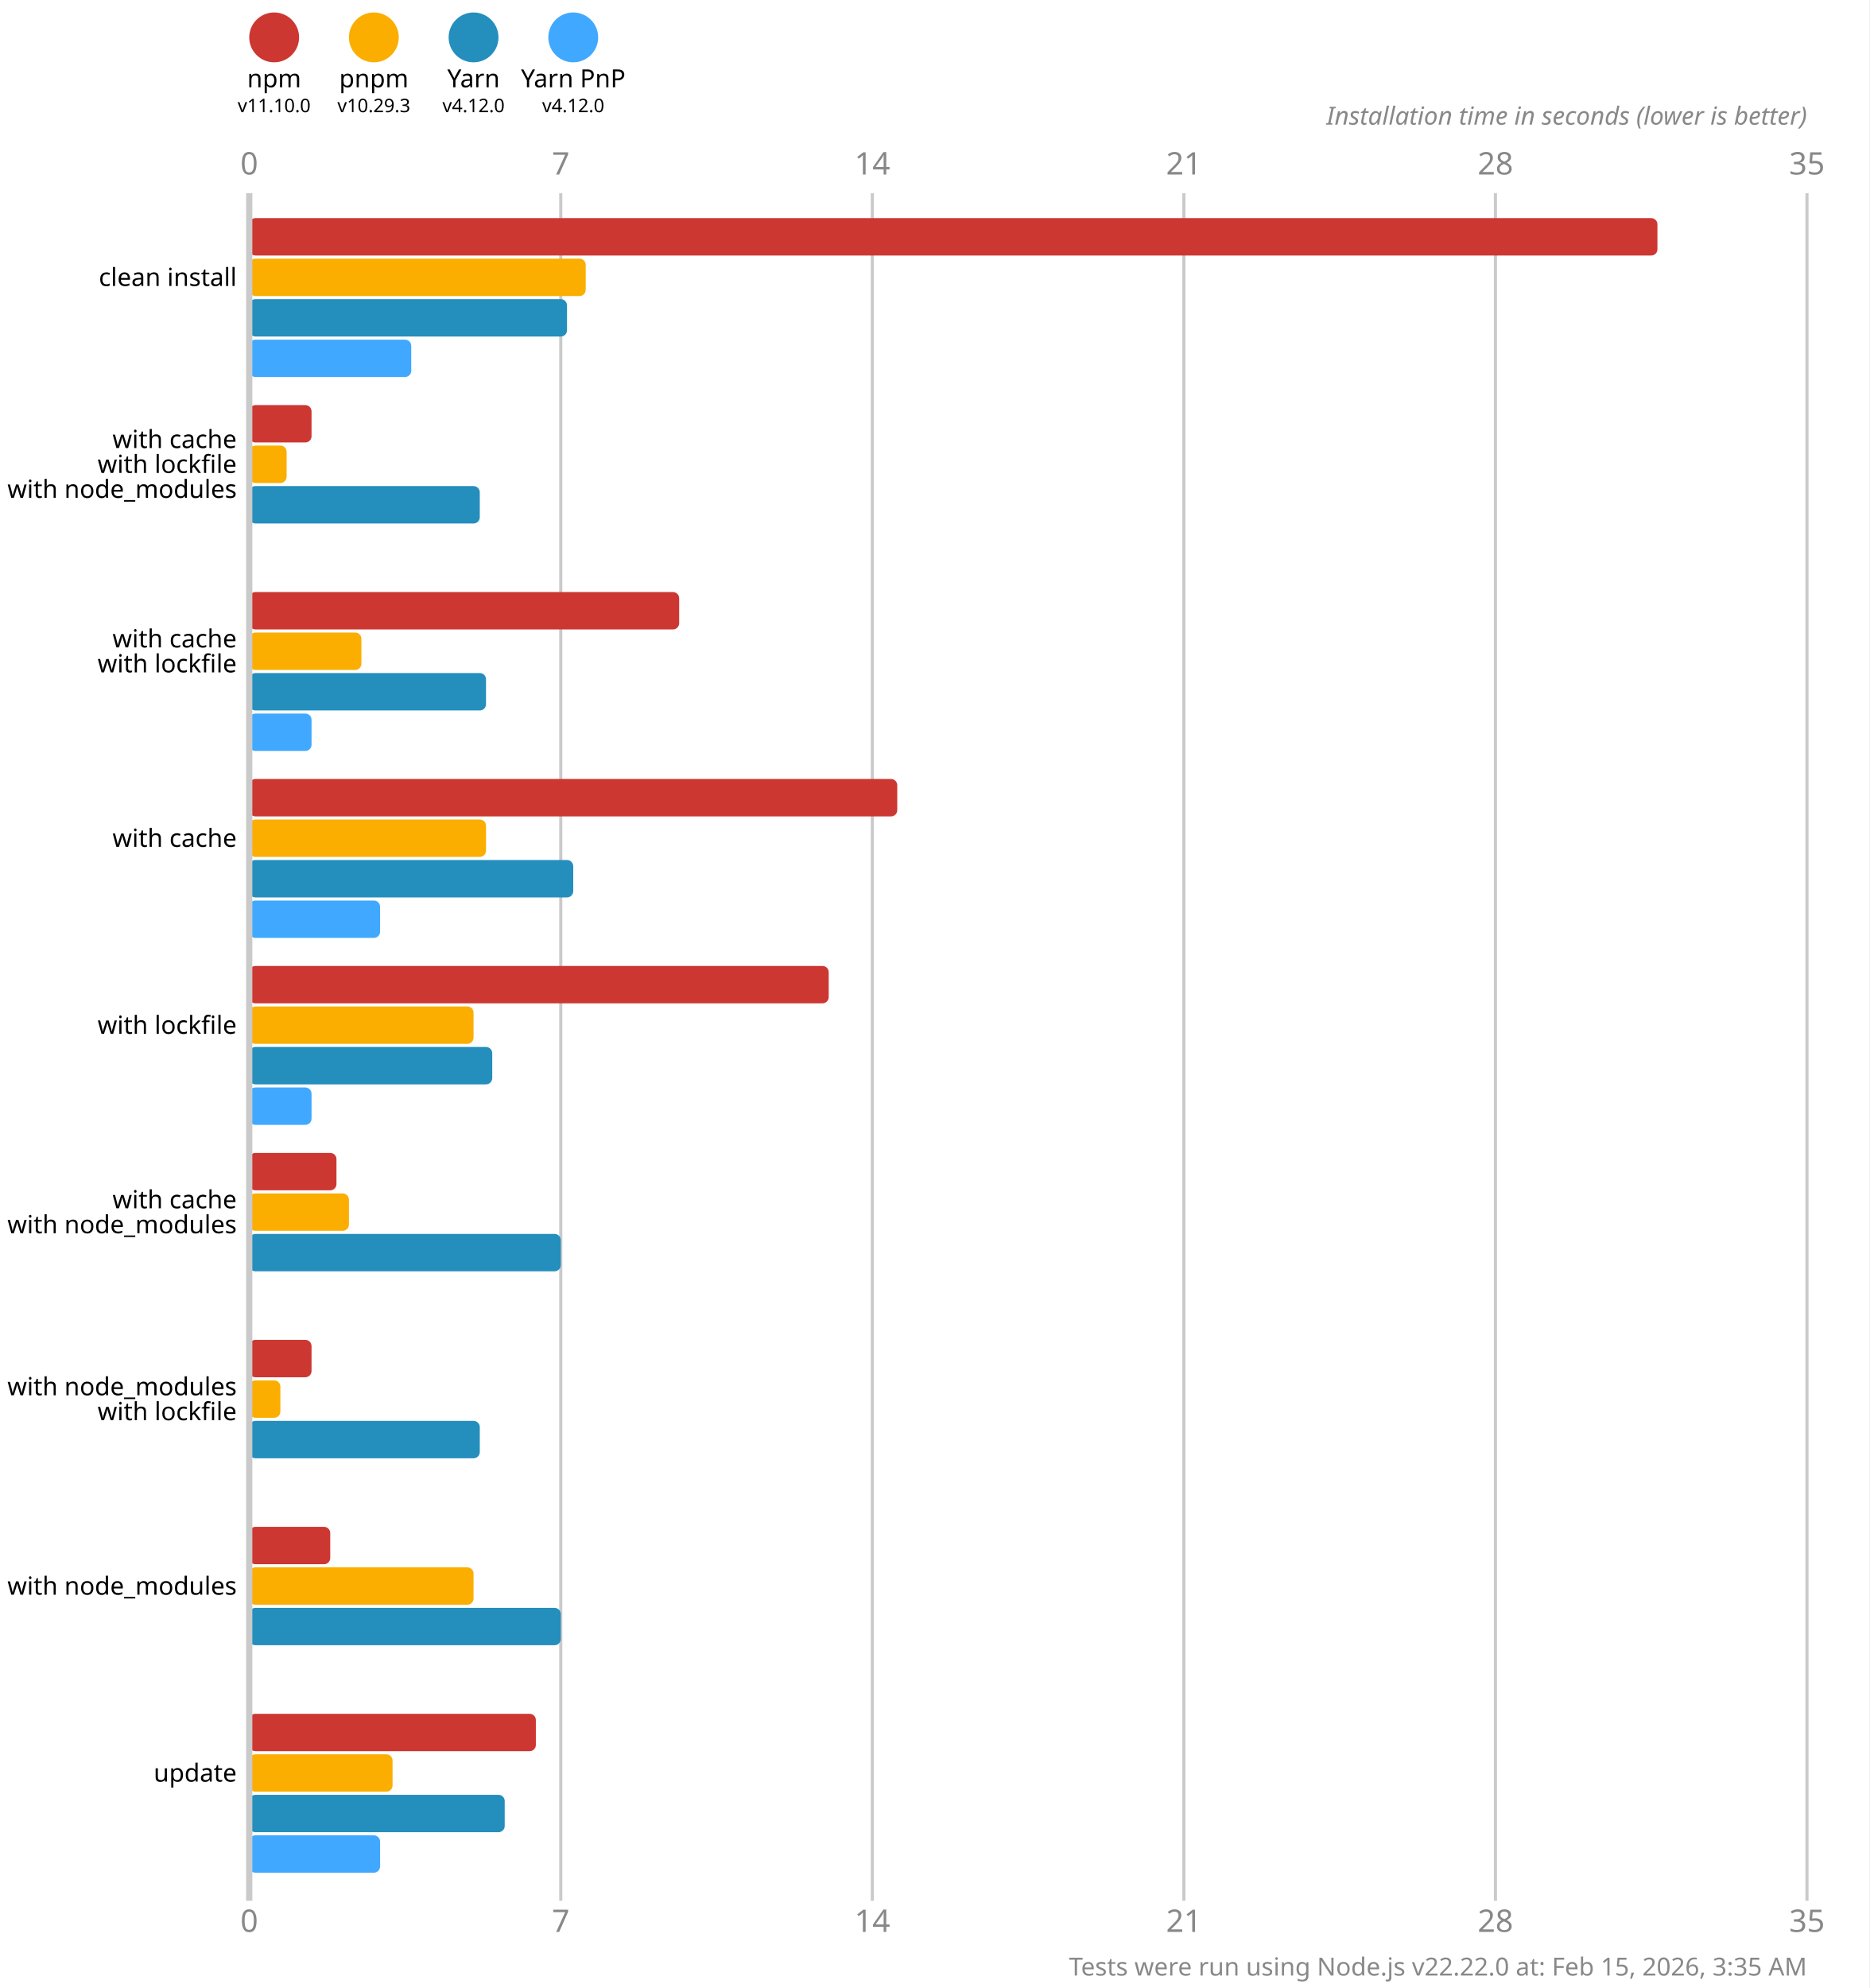
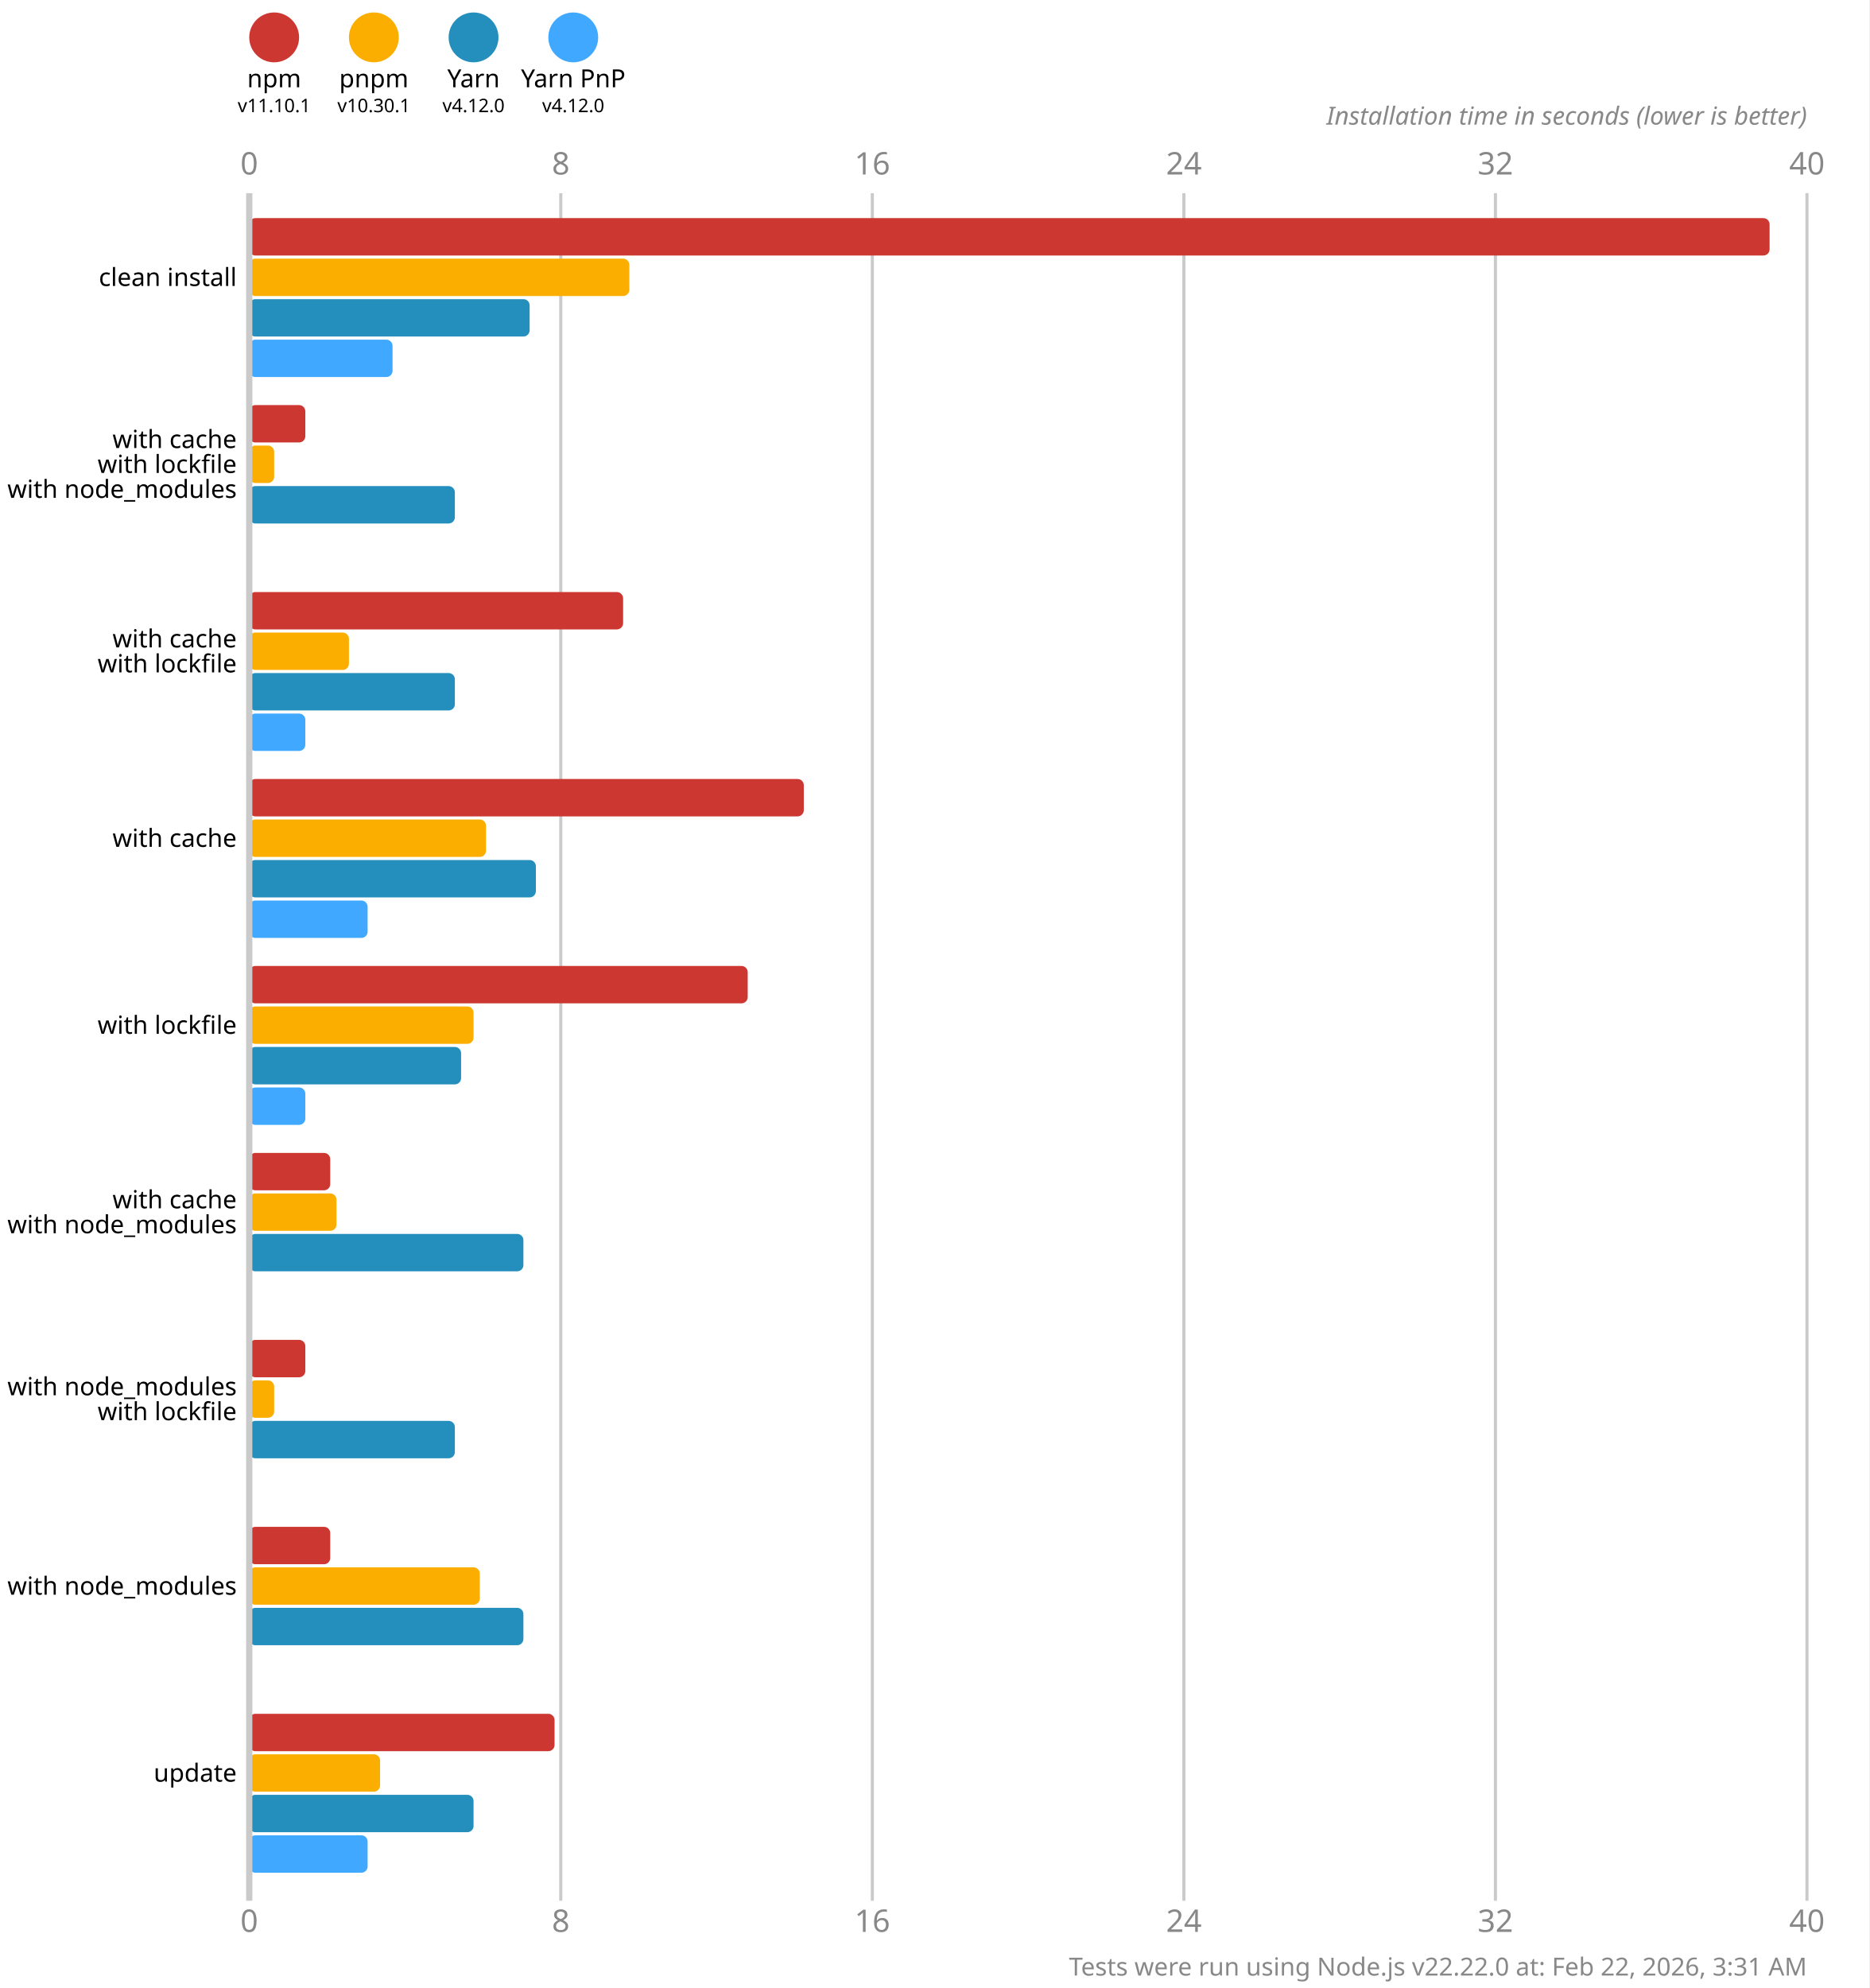
<svg xmlns="http://www.w3.org/2000/svg" version="1.1" viewBox="0 0 300 319">
  <style>
    .font { font-family: sans-serif; }
    .s3 { font-size: 3px; }
    .s4 { font-size: 4px; }
    .s5 { font-size: 5px; }
    .line { stroke: #cacaca; }
    .width { stroke-width: 0.5; }
    .text { fill: #888; }
  </style>
  <rect x="0" y="0" width="300" height="319" fill="#fff" />
  <circle cx="44" cy="6" r="4" fill="#cd3731" />
  <text x="44" y="14" class="font s4" text-anchor="middle">npm</text>
-   <text x="44" y="18" class="font s3" text-anchor="middle">v11.10.0</text>
+   <text x="44" y="18" class="font s3" text-anchor="middle">v11.10.1</text>
  <circle cx="60" cy="6" r="4" fill="#fbae00" />
  <text x="60" y="14" class="font s4" text-anchor="middle">pnpm</text>
-   <text x="60" y="18" class="font s3" text-anchor="middle">v10.29.3</text>
+   <text x="60" y="18" class="font s3" text-anchor="middle">v10.30.1</text>
  <circle cx="76" cy="6" r="4" fill="#248ebd" />
  <text x="76" y="14" class="font s4" text-anchor="middle">Yarn</text>
  <text x="76" y="18" class="font s3" text-anchor="middle">v4.12.0</text>
  <circle cx="92" cy="6" r="4" fill="#40a9ff" />
  <text x="92" y="14" class="font s4" text-anchor="middle">Yarn PnP</text>
  <text x="92" y="18" class="font s3" text-anchor="middle">v4.12.0</text>
  <text x="40" y="28" class="font s5 text" text-anchor="middle">0</text>
  <text x="40" y="310" class="font s5 text" text-anchor="middle">0</text>
  <line x1="90" y1="31" x2="90" y2="305" class="line width" />
-   <text x="90" y="28" class="font s5 text" text-anchor="middle">7</text>
-   <text x="90" y="310" class="font s5 text" text-anchor="middle">7</text>
+   <text x="90" y="28" class="font s5 text" text-anchor="middle">8</text>
+   <text x="90" y="310" class="font s5 text" text-anchor="middle">8</text>
  <line x1="140" y1="31" x2="140" y2="305" class="line width" />
-   <text x="140" y="28" class="font s5 text" text-anchor="middle">14</text>
-   <text x="140" y="310" class="font s5 text" text-anchor="middle">14</text>
+   <text x="140" y="28" class="font s5 text" text-anchor="middle">16</text>
+   <text x="140" y="310" class="font s5 text" text-anchor="middle">16</text>
  <line x1="190" y1="31" x2="190" y2="305" class="line width" />
-   <text x="190" y="28" class="font s5 text" text-anchor="middle">21</text>
-   <text x="190" y="310" class="font s5 text" text-anchor="middle">21</text>
+   <text x="190" y="28" class="font s5 text" text-anchor="middle">24</text>
+   <text x="190" y="310" class="font s5 text" text-anchor="middle">24</text>
  <line x1="240" y1="31" x2="240" y2="305" class="line width" />
-   <text x="240" y="28" class="font s5 text" text-anchor="middle">28</text>
-   <text x="240" y="310" class="font s5 text" text-anchor="middle">28</text>
+   <text x="240" y="28" class="font s5 text" text-anchor="middle">32</text>
+   <text x="240" y="310" class="font s5 text" text-anchor="middle">32</text>
  <line x1="290" y1="31" x2="290" y2="305" class="line width" />
-   <text x="290" y="28" class="font s5 text" text-anchor="middle">35</text>
-   <text x="290" y="310" class="font s5 text" text-anchor="middle">35</text>
+   <text x="290" y="28" class="font s5 text" text-anchor="middle">40</text>
+   <text x="290" y="310" class="font s5 text" text-anchor="middle">40</text>
  <text x="290" y="20" class="font s4 text" font-style="italic" text-anchor="end">Installation time in seconds (lower is better)</text>
-   <rect x="40" y="35" width="226" height="6" fill="#cd3731" rx="1" ry="1" />
-   <rect x="40" y="41.5" width="54" height="6" fill="#fbae00" rx="1" ry="1" />
-   <rect x="40" y="48" width="51" height="6" fill="#248ebd" rx="1" ry="1" />
-   <rect x="40" y="54.5" width="26" height="6" fill="#40a9ff" rx="1" ry="1" />
-   <rect x="40" y="65" width="10" height="6" fill="#cd3731" rx="1" ry="1" />
-   <rect x="40" y="71.5" width="6" height="6" fill="#fbae00" rx="1" ry="1" />
-   <rect x="40" y="78" width="37" height="6" fill="#248ebd" rx="1" ry="1" />
+   <rect x="40" y="35" width="244" height="6" fill="#cd3731" rx="1" ry="1" />
+   <rect x="40" y="41.5" width="61" height="6" fill="#fbae00" rx="1" ry="1" />
+   <rect x="40" y="48" width="45" height="6" fill="#248ebd" rx="1" ry="1" />
+   <rect x="40" y="54.5" width="23" height="6" fill="#40a9ff" rx="1" ry="1" />
+   <rect x="40" y="65" width="9" height="6" fill="#cd3731" rx="1" ry="1" />
+   <rect x="40" y="71.5" width="4" height="6" fill="#fbae00" rx="1" ry="1" />
+   <rect x="40" y="78" width="33" height="6" fill="#248ebd" rx="1" ry="1" />
  <rect x="40" y="84.5" width="0" height="6" fill="#40a9ff" rx="1" ry="1" />
-   <rect x="40" y="95" width="69" height="6" fill="#cd3731" rx="1" ry="1" />
-   <rect x="40" y="101.5" width="18" height="6" fill="#fbae00" rx="1" ry="1" />
-   <rect x="40" y="108" width="38" height="6" fill="#248ebd" rx="1" ry="1" />
-   <rect x="40" y="114.5" width="10" height="6" fill="#40a9ff" rx="1" ry="1" />
-   <rect x="40" y="125" width="104" height="6" fill="#cd3731" rx="1" ry="1" />
+   <rect x="40" y="95" width="60" height="6" fill="#cd3731" rx="1" ry="1" />
+   <rect x="40" y="101.5" width="16" height="6" fill="#fbae00" rx="1" ry="1" />
+   <rect x="40" y="108" width="33" height="6" fill="#248ebd" rx="1" ry="1" />
+   <rect x="40" y="114.5" width="9" height="6" fill="#40a9ff" rx="1" ry="1" />
+   <rect x="40" y="125" width="89" height="6" fill="#cd3731" rx="1" ry="1" />
  <rect x="40" y="131.5" width="38" height="6" fill="#fbae00" rx="1" ry="1" />
-   <rect x="40" y="138" width="52" height="6" fill="#248ebd" rx="1" ry="1" />
-   <rect x="40" y="144.5" width="21" height="6" fill="#40a9ff" rx="1" ry="1" />
-   <rect x="40" y="155" width="93" height="6" fill="#cd3731" rx="1" ry="1" />
+   <rect x="40" y="138" width="46" height="6" fill="#248ebd" rx="1" ry="1" />
+   <rect x="40" y="144.5" width="19" height="6" fill="#40a9ff" rx="1" ry="1" />
+   <rect x="40" y="155" width="80" height="6" fill="#cd3731" rx="1" ry="1" />
  <rect x="40" y="161.5" width="36" height="6" fill="#fbae00" rx="1" ry="1" />
-   <rect x="40" y="168" width="39" height="6" fill="#248ebd" rx="1" ry="1" />
-   <rect x="40" y="174.5" width="10" height="6" fill="#40a9ff" rx="1" ry="1" />
-   <rect x="40" y="185" width="14" height="6" fill="#cd3731" rx="1" ry="1" />
-   <rect x="40" y="191.5" width="16" height="6" fill="#fbae00" rx="1" ry="1" />
-   <rect x="40" y="198" width="50" height="6" fill="#248ebd" rx="1" ry="1" />
+   <rect x="40" y="168" width="34" height="6" fill="#248ebd" rx="1" ry="1" />
+   <rect x="40" y="174.5" width="9" height="6" fill="#40a9ff" rx="1" ry="1" />
+   <rect x="40" y="185" width="13" height="6" fill="#cd3731" rx="1" ry="1" />
+   <rect x="40" y="191.5" width="14" height="6" fill="#fbae00" rx="1" ry="1" />
+   <rect x="40" y="198" width="44" height="6" fill="#248ebd" rx="1" ry="1" />
  <rect x="40" y="204.5" width="0" height="6" fill="#40a9ff" rx="1" ry="1" />
-   <rect x="40" y="215" width="10" height="6" fill="#cd3731" rx="1" ry="1" />
-   <rect x="40" y="221.5" width="5" height="6" fill="#fbae00" rx="1" ry="1" />
-   <rect x="40" y="228" width="37" height="6" fill="#248ebd" rx="1" ry="1" />
+   <rect x="40" y="215" width="9" height="6" fill="#cd3731" rx="1" ry="1" />
+   <rect x="40" y="221.5" width="4" height="6" fill="#fbae00" rx="1" ry="1" />
+   <rect x="40" y="228" width="33" height="6" fill="#248ebd" rx="1" ry="1" />
  <rect x="40" y="234.5" width="0" height="6" fill="#40a9ff" rx="1" ry="1" />
  <rect x="40" y="245" width="13" height="6" fill="#cd3731" rx="1" ry="1" />
-   <rect x="40" y="251.5" width="36" height="6" fill="#fbae00" rx="1" ry="1" />
-   <rect x="40" y="258" width="50" height="6" fill="#248ebd" rx="1" ry="1" />
+   <rect x="40" y="251.5" width="37" height="6" fill="#fbae00" rx="1" ry="1" />
+   <rect x="40" y="258" width="44" height="6" fill="#248ebd" rx="1" ry="1" />
  <rect x="40" y="264.5" width="0" height="6" fill="#40a9ff" rx="1" ry="1" />
-   <rect x="40" y="275" width="46" height="6" fill="#cd3731" rx="1" ry="1" />
-   <rect x="40" y="281.5" width="23" height="6" fill="#fbae00" rx="1" ry="1" />
-   <rect x="40" y="288" width="41" height="6" fill="#248ebd" rx="1" ry="1" />
-   <rect x="40" y="294.5" width="21" height="6" fill="#40a9ff" rx="1" ry="1" />
+   <rect x="40" y="275" width="49" height="6" fill="#cd3731" rx="1" ry="1" />
+   <rect x="40" y="281.5" width="21" height="6" fill="#fbae00" rx="1" ry="1" />
+   <rect x="40" y="288" width="36" height="6" fill="#248ebd" rx="1" ry="1" />
+   <rect x="40" y="294.5" width="19" height="6" fill="#40a9ff" rx="1" ry="1" />
  <line x1="40" y1="31" x2="40" y2="305" class="line" />
  <text x="38" y="44.5" class="font s4" dominant-baseline="middle" text-anchor="end">clean install</text>
  <text x="38" y="70.5" class="font s4" dominant-baseline="middle" text-anchor="end">with cache</text>
  <text x="38" y="74.5" class="font s4" dominant-baseline="middle" text-anchor="end">with lockfile</text>
  <text x="38" y="78.5" class="font s4" dominant-baseline="middle" text-anchor="end">with node_modules</text>
  <text x="38" y="102.5" class="font s4" dominant-baseline="middle" text-anchor="end">with cache</text>
  <text x="38" y="106.5" class="font s4" dominant-baseline="middle" text-anchor="end">with lockfile</text>
  <text x="38" y="134.5" class="font s4" dominant-baseline="middle" text-anchor="end">with cache</text>
  <text x="38" y="164.5" class="font s4" dominant-baseline="middle" text-anchor="end">with lockfile</text>
  <text x="38" y="192.5" class="font s4" dominant-baseline="middle" text-anchor="end">with cache</text>
  <text x="38" y="196.5" class="font s4" dominant-baseline="middle" text-anchor="end">with node_modules</text>
  <text x="38" y="222.5" class="font s4" dominant-baseline="middle" text-anchor="end">with node_modules</text>
  <text x="38" y="226.5" class="font s4" dominant-baseline="middle" text-anchor="end">with lockfile</text>
  <text x="38" y="254.5" class="font s4" dominant-baseline="middle" text-anchor="end">with node_modules</text>
  <text x="38" y="284.5" class="font s4" dominant-baseline="middle" text-anchor="end">update</text>
-   <text x="290" y="317" class="font s4 text" text-anchor="end">Tests were run using Node.js v22.22.0 at: Feb 15, 2026, 3:35 AM</text>
+   <text x="290" y="317" class="font s4 text" text-anchor="end">Tests were run using Node.js v22.22.0 at: Feb 22, 2026, 3:31 AM</text>
</svg>
